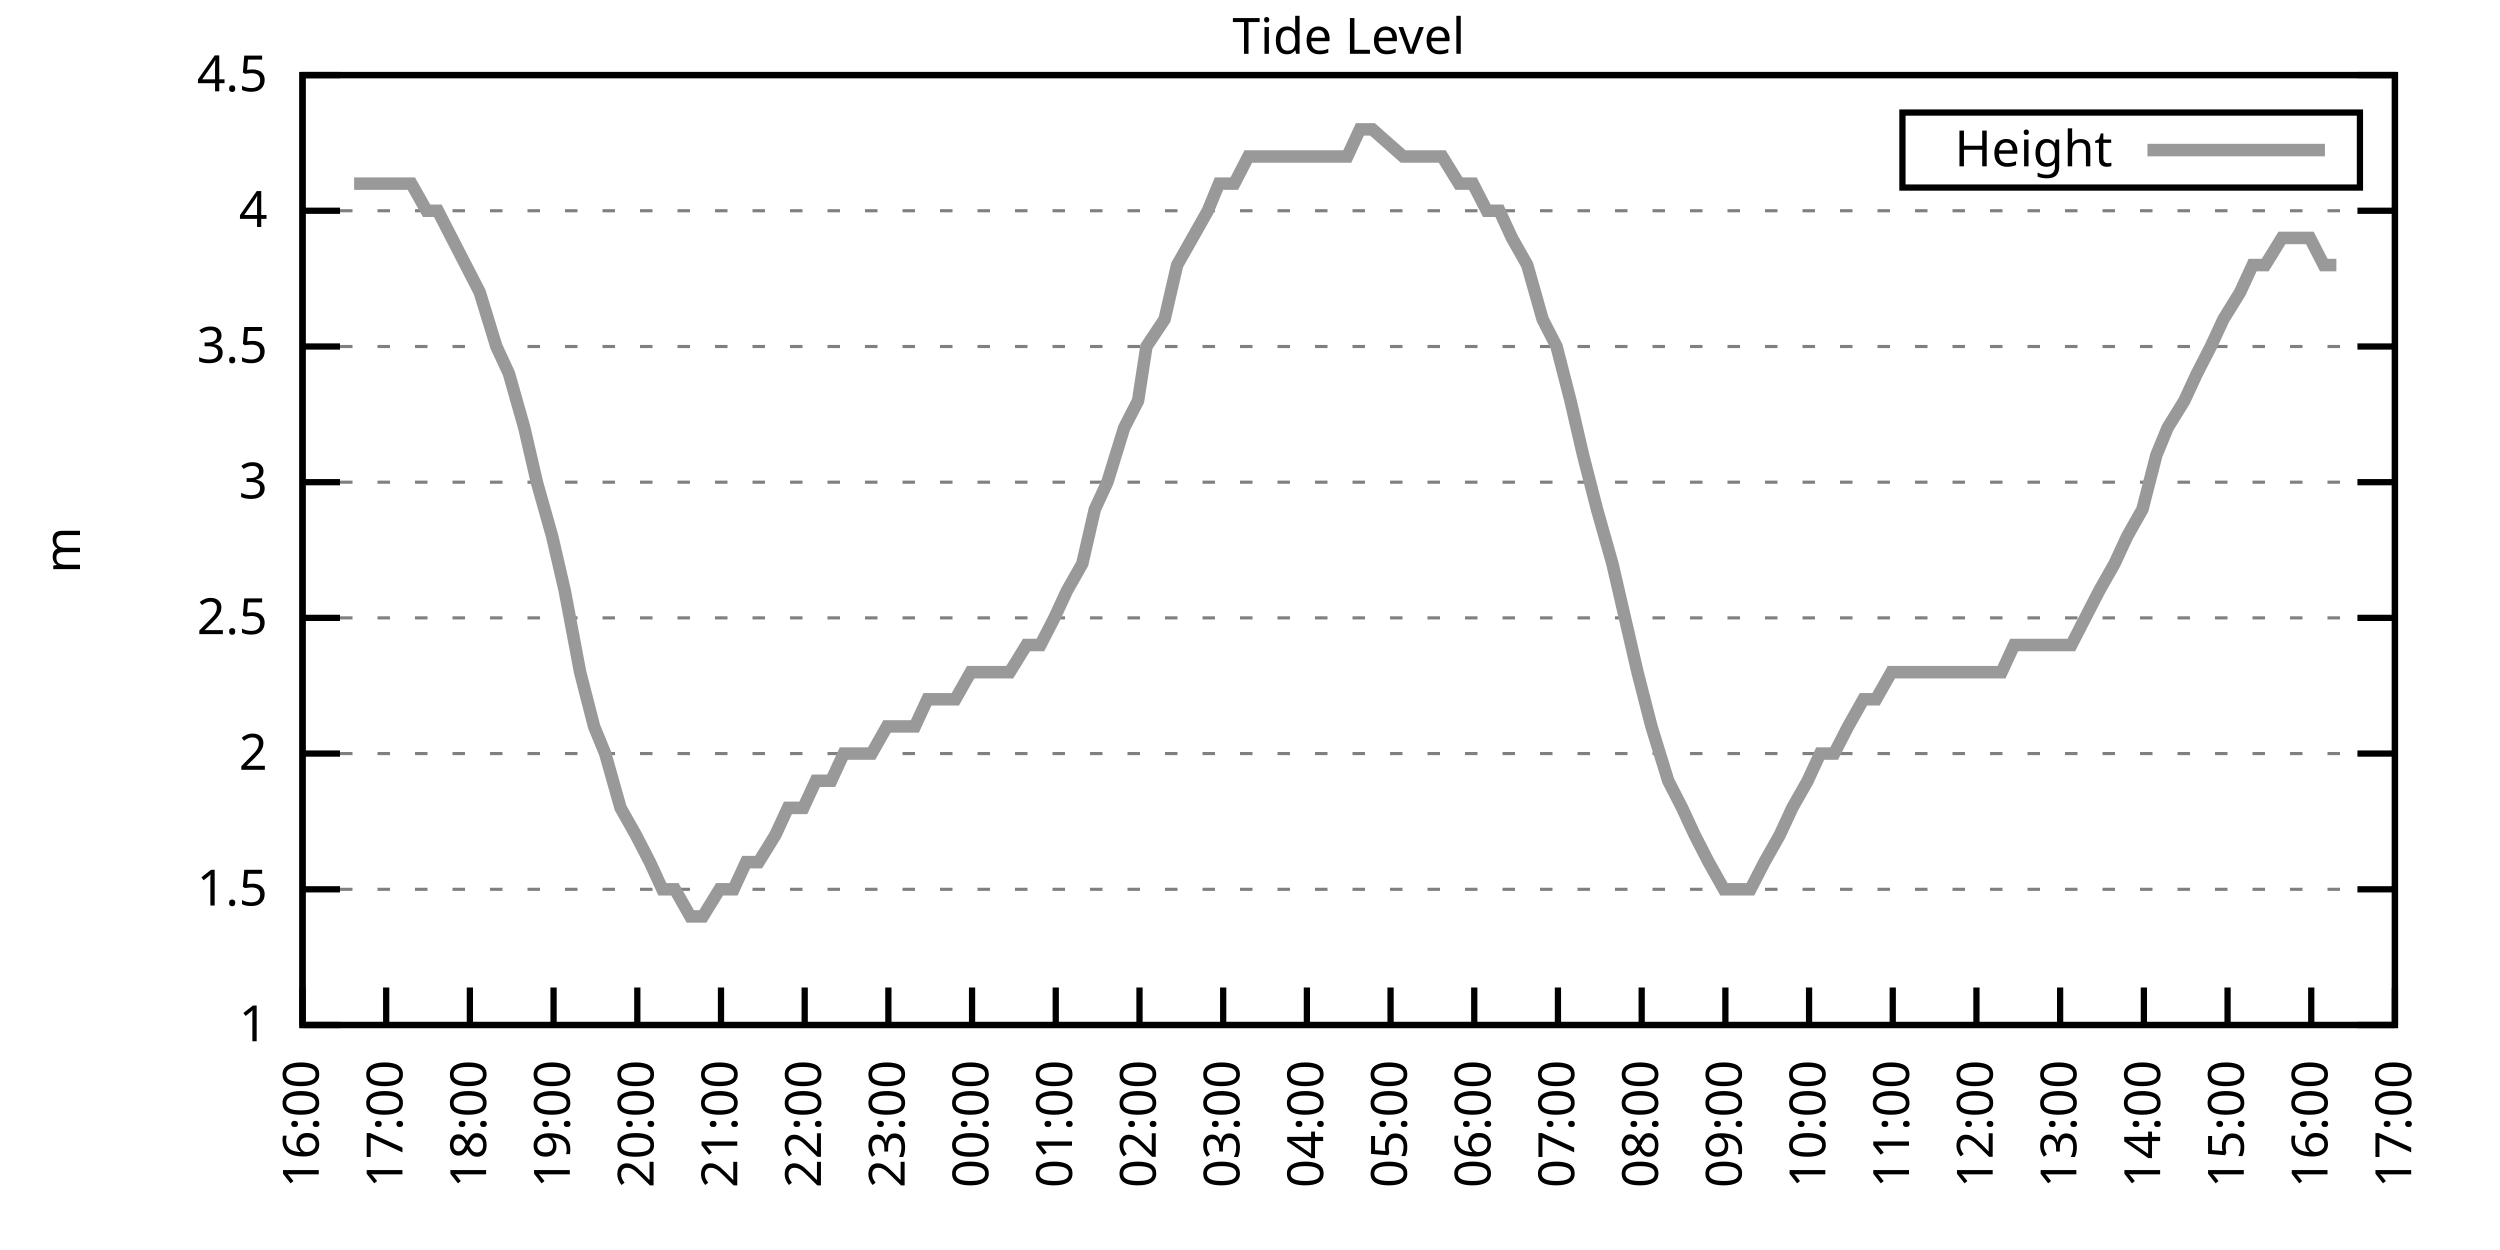
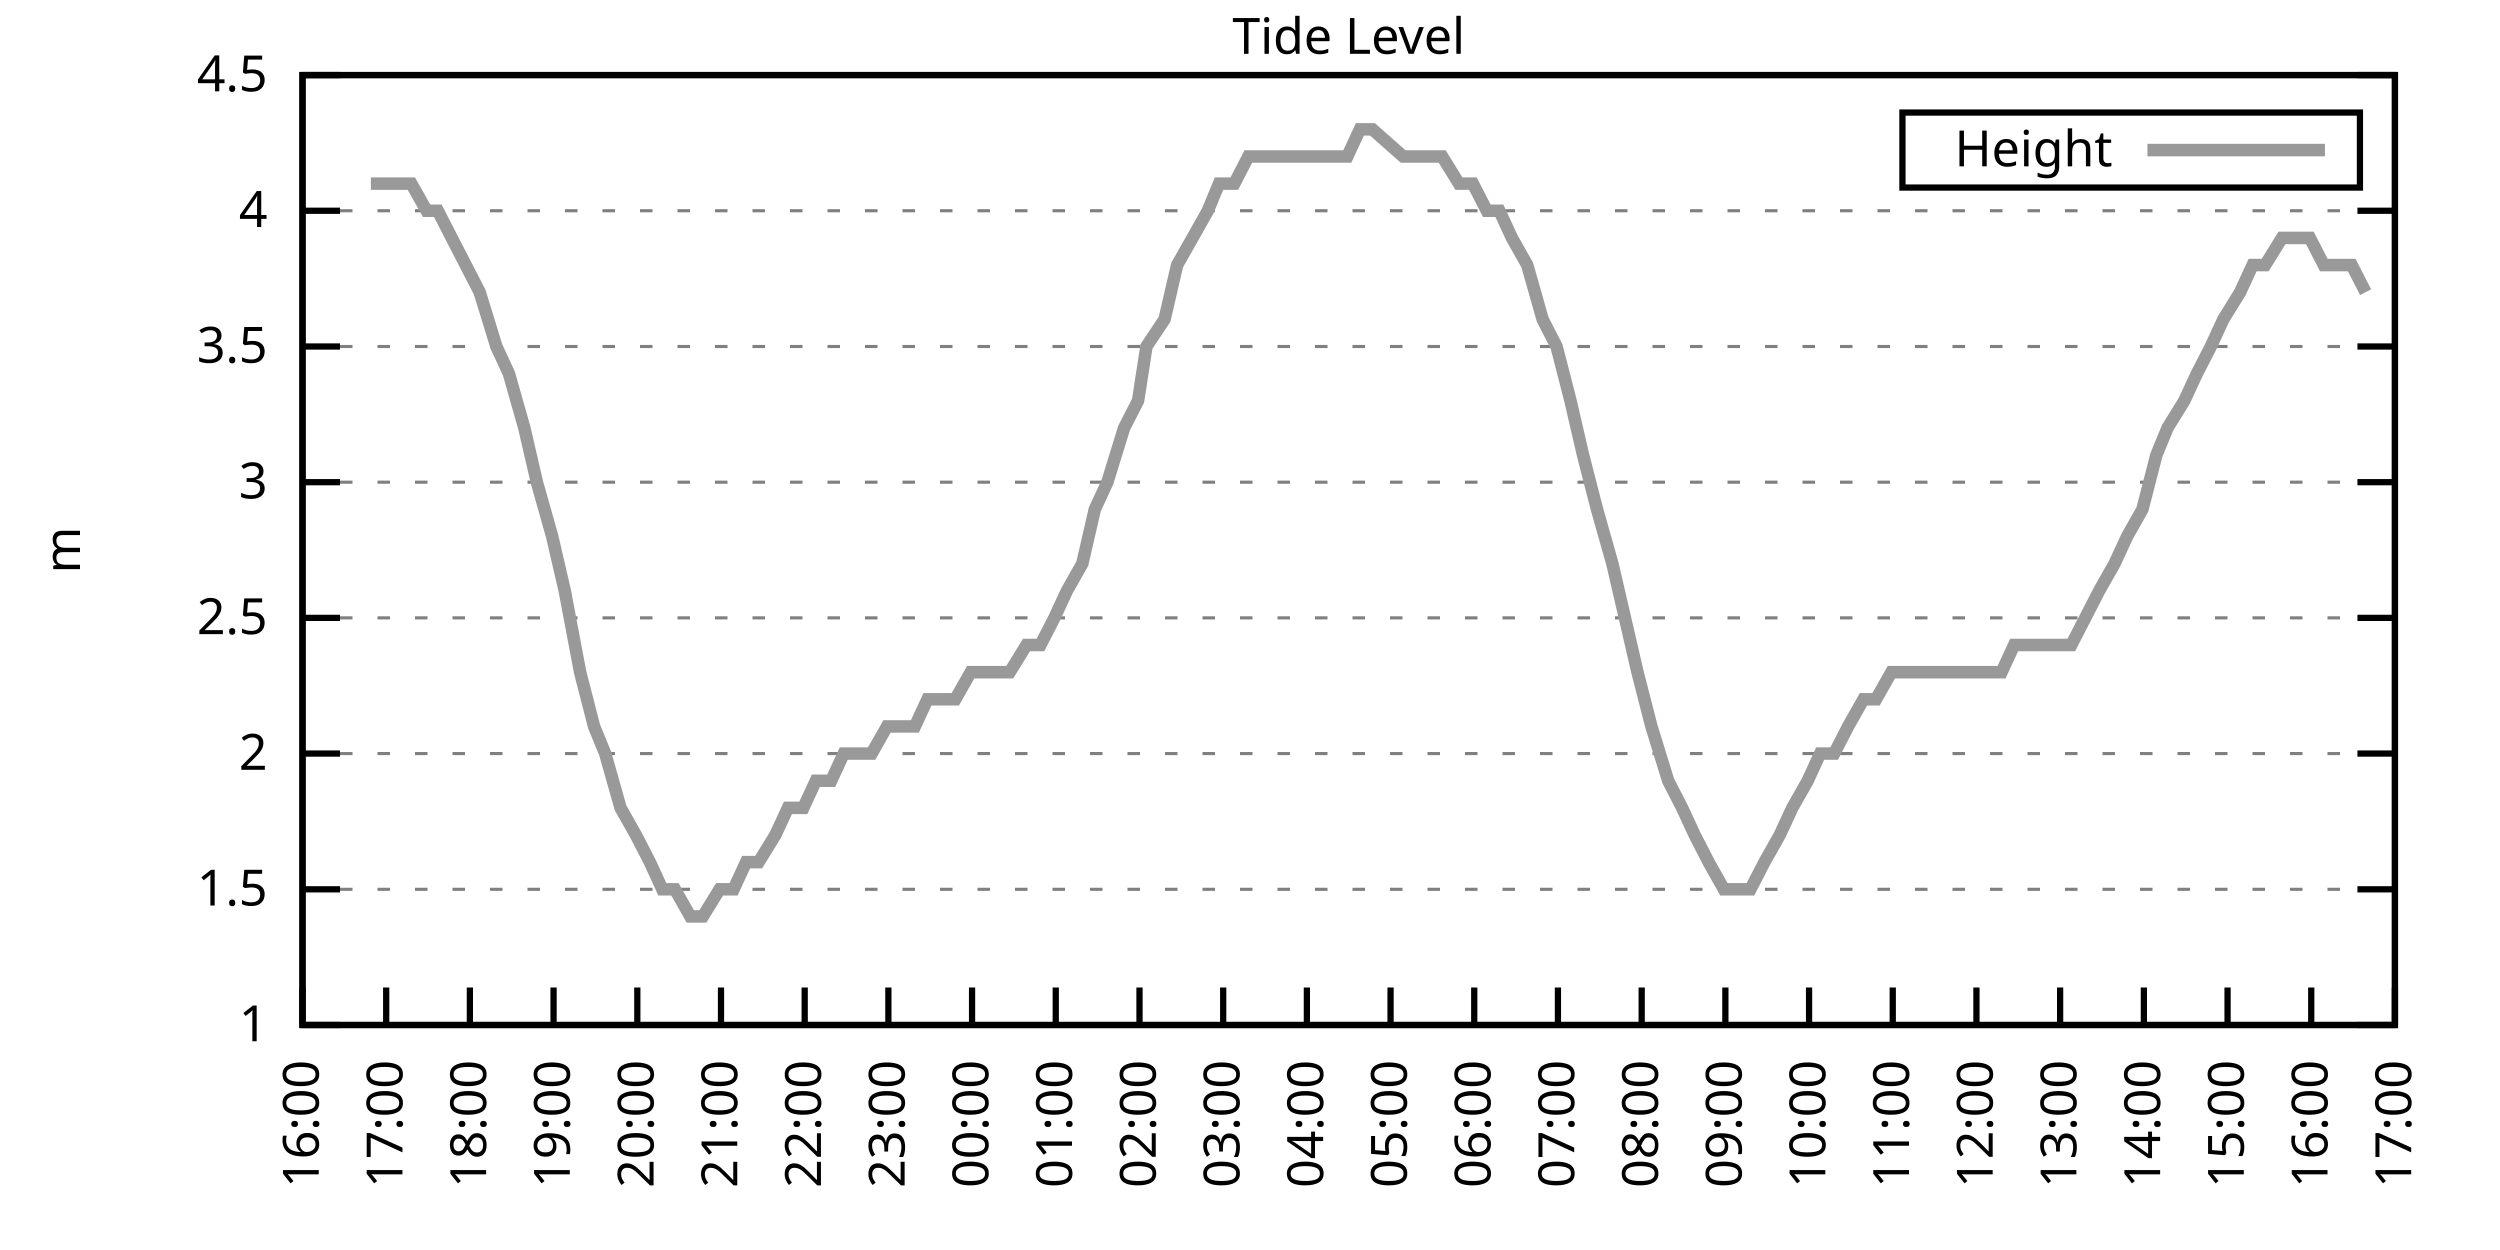
<svg xmlns="http://www.w3.org/2000/svg" xmlns:xlink="http://www.w3.org/1999/xlink" width="400" height="200" viewBox="0 0 400 200">
  <g id="gnuplot_canvas">
    <rect x="0" y="0" width="400" height="200" fill="none" />
    <defs>
      <circle id="gpDot" r="0.5" stroke-width="0.5" stroke="currentColor" />
      <path id="gpPt0" stroke-width="0.333" stroke="currentColor" d="M-1,0 h2 M0,-1 v2" />
      <path id="gpPt1" stroke-width="0.333" stroke="currentColor" d="M-1,-1 L1,1 M1,-1 L-1,1" />
      <path id="gpPt2" stroke-width="0.333" stroke="currentColor" d="M-1,0 L1,0 M0,-1 L0,1 M-1,-1 L1,1 M-1,1 L1,-1" />
      <rect id="gpPt3" stroke-width="0.333" stroke="currentColor" x="-1" y="-1" width="2" height="2" />
      <rect id="gpPt4" stroke-width="0.333" stroke="currentColor" fill="currentColor" x="-1" y="-1" width="2" height="2" />
      <circle id="gpPt5" stroke-width="0.333" stroke="currentColor" cx="0" cy="0" r="1" />
      <use xlink:href="#gpPt5" id="gpPt6" fill="currentColor" stroke="none" />
      <path id="gpPt7" stroke-width="0.333" stroke="currentColor" d="M0,-1.33 L-1.33,0.67 L1.33,0.67 z" />
      <use xlink:href="#gpPt7" id="gpPt8" fill="currentColor" stroke="none" />
      <use xlink:href="#gpPt7" id="gpPt9" stroke="currentColor" transform="rotate(180)" />
      <use xlink:href="#gpPt9" id="gpPt10" fill="currentColor" stroke="none" />
      <use xlink:href="#gpPt3" id="gpPt11" stroke="currentColor" transform="rotate(45)" />
      <use xlink:href="#gpPt11" id="gpPt12" fill="currentColor" stroke="none" />
      <path id="gpPt13" stroke-width="0.333" stroke="currentColor" d="M0,1.330 L1.265,0.411 L0.782,-1.067 L-0.782,-1.076 L-1.265,0.411 z" />
      <use xlink:href="#gpPt13" id="gpPt14" fill="currentColor" stroke="none" />
      <filter id="textbox" filterUnits="objectBoundingBox" x="0" y="0" height="1" width="1">
        <feFlood flood-color="white" flood-opacity="1" result="bgnd" />
        <feComposite in="SourceGraphic" in2="bgnd" operator="atop" />
      </filter>
      <filter id="greybox" filterUnits="objectBoundingBox" x="0" y="0" height="1" width="1">
        <feFlood flood-color="lightgrey" flood-opacity="1" result="grey" />
        <feComposite in="SourceGraphic" in2="grey" operator="atop" />
      </filter>
    </defs>
    <g fill="none" color="white" stroke="currentColor" stroke-width="1.00" stroke-linecap="butt" stroke-linejoin="miter">
</g>
    <g fill="none" color="black" stroke="currentColor" stroke-width="1.00" stroke-linecap="butt" stroke-linejoin="miter">
      <g stroke="none" shape-rendering="crispEdges">
        <polygon fill="rgb(255, 255, 255)" points="48.40,164.00 383.18,164.00 383.18,12.02 48.40,12.02 " />
      </g>
    </g>
    <g fill="none" color="black" stroke="currentColor" stroke-width="1.00" stroke-linecap="butt" stroke-linejoin="miter">
</g>
    <g fill="none" color="black" stroke="black" stroke-width="0.50" stroke-linecap="butt" stroke-linejoin="miter">
</g>
    <g fill="none" color="gray" stroke="currentColor" stroke-width="0.50" stroke-linecap="butt" stroke-linejoin="miter">
      <path stroke="gray" stroke-dasharray="2,4" class="gridline" d="M48.40,164.00 L383.19,164.00  " />
    </g>
    <g fill="none" color="gray" stroke="gray" stroke-width="1.00" stroke-linecap="butt" stroke-linejoin="miter">
</g>
    <g fill="none" color="black" stroke="currentColor" stroke-width="1.00" stroke-linecap="butt" stroke-linejoin="miter">
      <path stroke="black" d="M48.40,164.00 L54.40,164.00 M383.19,164.00 L377.19,164.00  " />
      <g transform="translate(42.80,166.60)" stroke="none" fill="black" font-family="Sans" font-size="8.00" text-anchor="end">
        <text>
          <tspan font-family="Sans"> 1</tspan>
        </text>
      </g>
    </g>
    <g fill="none" color="black" stroke="currentColor" stroke-width="1.00" stroke-linecap="butt" stroke-linejoin="miter">
</g>
    <g fill="none" color="black" stroke="black" stroke-width="0.50" stroke-linecap="butt" stroke-linejoin="miter">
</g>
    <g fill="none" color="gray" stroke="currentColor" stroke-width="0.50" stroke-linecap="butt" stroke-linejoin="miter">
      <path stroke="gray" stroke-dasharray="2,4" class="gridline" d="M48.40,142.29 L383.19,142.29  " />
    </g>
    <g fill="none" color="gray" stroke="gray" stroke-width="1.00" stroke-linecap="butt" stroke-linejoin="miter">
</g>
    <g fill="none" color="black" stroke="currentColor" stroke-width="1.00" stroke-linecap="butt" stroke-linejoin="miter">
      <path stroke="black" d="M48.40,142.29 L54.40,142.29 M383.19,142.29 L377.19,142.29  " />
      <g transform="translate(42.80,144.89)" stroke="none" fill="black" font-family="Sans" font-size="8.00" text-anchor="end">
        <text>
          <tspan font-family="Sans"> 1.5</tspan>
        </text>
      </g>
    </g>
    <g fill="none" color="black" stroke="currentColor" stroke-width="1.00" stroke-linecap="butt" stroke-linejoin="miter">
</g>
    <g fill="none" color="black" stroke="black" stroke-width="0.50" stroke-linecap="butt" stroke-linejoin="miter">
</g>
    <g fill="none" color="gray" stroke="currentColor" stroke-width="0.50" stroke-linecap="butt" stroke-linejoin="miter">
      <path stroke="gray" stroke-dasharray="2,4" class="gridline" d="M48.40,120.57 L383.19,120.57  " />
    </g>
    <g fill="none" color="gray" stroke="gray" stroke-width="1.00" stroke-linecap="butt" stroke-linejoin="miter">
</g>
    <g fill="none" color="black" stroke="currentColor" stroke-width="1.00" stroke-linecap="butt" stroke-linejoin="miter">
      <path stroke="black" d="M48.40,120.57 L54.40,120.57 M383.19,120.57 L377.19,120.57  " />
      <g transform="translate(42.80,123.17)" stroke="none" fill="black" font-family="Sans" font-size="8.00" text-anchor="end">
        <text>
          <tspan font-family="Sans"> 2</tspan>
        </text>
      </g>
    </g>
    <g fill="none" color="black" stroke="currentColor" stroke-width="1.00" stroke-linecap="butt" stroke-linejoin="miter">
</g>
    <g fill="none" color="black" stroke="black" stroke-width="0.50" stroke-linecap="butt" stroke-linejoin="miter">
</g>
    <g fill="none" color="gray" stroke="currentColor" stroke-width="0.50" stroke-linecap="butt" stroke-linejoin="miter">
      <path stroke="gray" stroke-dasharray="2,4" class="gridline" d="M48.40,98.86 L383.19,98.86  " />
    </g>
    <g fill="none" color="gray" stroke="gray" stroke-width="1.00" stroke-linecap="butt" stroke-linejoin="miter">
</g>
    <g fill="none" color="black" stroke="currentColor" stroke-width="1.00" stroke-linecap="butt" stroke-linejoin="miter">
      <path stroke="black" d="M48.40,98.86 L54.40,98.86 M383.19,98.86 L377.19,98.86  " />
      <g transform="translate(42.80,101.46)" stroke="none" fill="black" font-family="Sans" font-size="8.00" text-anchor="end">
        <text>
          <tspan font-family="Sans"> 2.5</tspan>
        </text>
      </g>
    </g>
    <g fill="none" color="black" stroke="currentColor" stroke-width="1.00" stroke-linecap="butt" stroke-linejoin="miter">
</g>
    <g fill="none" color="black" stroke="black" stroke-width="0.50" stroke-linecap="butt" stroke-linejoin="miter">
</g>
    <g fill="none" color="gray" stroke="currentColor" stroke-width="0.50" stroke-linecap="butt" stroke-linejoin="miter">
      <path stroke="gray" stroke-dasharray="2,4" class="gridline" d="M48.40,77.15 L383.19,77.15  " />
    </g>
    <g fill="none" color="gray" stroke="gray" stroke-width="1.00" stroke-linecap="butt" stroke-linejoin="miter">
</g>
    <g fill="none" color="black" stroke="currentColor" stroke-width="1.00" stroke-linecap="butt" stroke-linejoin="miter">
      <path stroke="black" d="M48.40,77.15 L54.40,77.15 M383.19,77.15 L377.19,77.15  " />
      <g transform="translate(42.80,79.75)" stroke="none" fill="black" font-family="Sans" font-size="8.00" text-anchor="end">
        <text>
          <tspan font-family="Sans"> 3</tspan>
        </text>
      </g>
    </g>
    <g fill="none" color="black" stroke="currentColor" stroke-width="1.00" stroke-linecap="butt" stroke-linejoin="miter">
</g>
    <g fill="none" color="black" stroke="black" stroke-width="0.50" stroke-linecap="butt" stroke-linejoin="miter">
</g>
    <g fill="none" color="gray" stroke="currentColor" stroke-width="0.50" stroke-linecap="butt" stroke-linejoin="miter">
      <path stroke="gray" stroke-dasharray="2,4" class="gridline" d="M48.40,55.44 L383.19,55.44  " />
    </g>
    <g fill="none" color="gray" stroke="gray" stroke-width="1.00" stroke-linecap="butt" stroke-linejoin="miter">
</g>
    <g fill="none" color="black" stroke="currentColor" stroke-width="1.00" stroke-linecap="butt" stroke-linejoin="miter">
      <path stroke="black" d="M48.40,55.44 L54.40,55.44 M383.19,55.44 L377.19,55.44  " />
      <g transform="translate(42.80,58.04)" stroke="none" fill="black" font-family="Sans" font-size="8.00" text-anchor="end">
        <text>
          <tspan font-family="Sans"> 3.5</tspan>
        </text>
      </g>
    </g>
    <g fill="none" color="black" stroke="currentColor" stroke-width="1.00" stroke-linecap="butt" stroke-linejoin="miter">
</g>
    <g fill="none" color="black" stroke="black" stroke-width="0.50" stroke-linecap="butt" stroke-linejoin="miter">
</g>
    <g fill="none" color="gray" stroke="currentColor" stroke-width="0.50" stroke-linecap="butt" stroke-linejoin="miter">
      <path stroke="gray" stroke-dasharray="2,4" class="gridline" d="M48.40,33.72 L383.19,33.72  " />
    </g>
    <g fill="none" color="gray" stroke="gray" stroke-width="1.00" stroke-linecap="butt" stroke-linejoin="miter">
</g>
    <g fill="none" color="black" stroke="currentColor" stroke-width="1.00" stroke-linecap="butt" stroke-linejoin="miter">
      <path stroke="black" d="M48.40,33.72 L54.40,33.72 M383.19,33.72 L377.19,33.72  " />
      <g transform="translate(42.80,36.32)" stroke="none" fill="black" font-family="Sans" font-size="8.00" text-anchor="end">
        <text>
          <tspan font-family="Sans"> 4</tspan>
        </text>
      </g>
    </g>
    <g fill="none" color="black" stroke="currentColor" stroke-width="1.00" stroke-linecap="butt" stroke-linejoin="miter">
</g>
    <g fill="none" color="black" stroke="black" stroke-width="0.50" stroke-linecap="butt" stroke-linejoin="miter">
</g>
    <g fill="none" color="gray" stroke="currentColor" stroke-width="0.50" stroke-linecap="butt" stroke-linejoin="miter">
      <path stroke="gray" stroke-dasharray="2,4" class="gridline" d="M48.40,12.01 L383.19,12.01  " />
    </g>
    <g fill="none" color="gray" stroke="gray" stroke-width="1.00" stroke-linecap="butt" stroke-linejoin="miter">
</g>
    <g fill="none" color="black" stroke="currentColor" stroke-width="1.00" stroke-linecap="butt" stroke-linejoin="miter">
      <path stroke="black" d="M48.40,12.01 L54.40,12.01 M383.19,12.01 L377.19,12.01  " />
      <g transform="translate(42.80,14.61)" stroke="none" fill="black" font-family="Sans" font-size="8.00" text-anchor="end">
        <text>
          <tspan font-family="Sans"> 4.5</tspan>
        </text>
      </g>
    </g>
    <g fill="none" color="black" stroke="currentColor" stroke-width="1.00" stroke-linecap="butt" stroke-linejoin="miter">
      <path stroke="black" d="M48.40,164.00 L48.40,158.00  " />
      <g transform="translate(51.00,169.60) rotate(270.00)" stroke="none" fill="black" font-family="Sans" font-size="8.00" text-anchor="end">
        <text>
          <tspan font-family="Sans">16:00</tspan>
        </text>
      </g>
    </g>
    <g fill="none" color="black" stroke="currentColor" stroke-width="1.00" stroke-linecap="butt" stroke-linejoin="miter">
      <path stroke="black" d="M61.79,164.00 L61.79,158.00  " />
      <g transform="translate(64.39,169.60) rotate(270.00)" stroke="none" fill="black" font-family="Sans" font-size="8.00" text-anchor="end">
        <text>
          <tspan font-family="Sans">17:00</tspan>
        </text>
      </g>
    </g>
    <g fill="none" color="black" stroke="currentColor" stroke-width="1.00" stroke-linecap="butt" stroke-linejoin="miter">
      <path stroke="black" d="M75.18,164.00 L75.18,158.00  " />
      <g transform="translate(77.78,169.60) rotate(270.00)" stroke="none" fill="black" font-family="Sans" font-size="8.00" text-anchor="end">
        <text>
          <tspan font-family="Sans">18:00</tspan>
        </text>
      </g>
    </g>
    <g fill="none" color="black" stroke="currentColor" stroke-width="1.00" stroke-linecap="butt" stroke-linejoin="miter">
      <path stroke="black" d="M88.57,164.00 L88.57,158.00  " />
      <g transform="translate(91.17,169.60) rotate(270.00)" stroke="none" fill="black" font-family="Sans" font-size="8.00" text-anchor="end">
        <text>
          <tspan font-family="Sans">19:00</tspan>
        </text>
      </g>
    </g>
    <g fill="none" color="black" stroke="currentColor" stroke-width="1.00" stroke-linecap="butt" stroke-linejoin="miter">
      <path stroke="black" d="M101.97,164.00 L101.97,158.00  " />
      <g transform="translate(104.57,169.60) rotate(270.00)" stroke="none" fill="black" font-family="Sans" font-size="8.00" text-anchor="end">
        <text>
          <tspan font-family="Sans">20:00</tspan>
        </text>
      </g>
    </g>
    <g fill="none" color="black" stroke="currentColor" stroke-width="1.00" stroke-linecap="butt" stroke-linejoin="miter">
      <path stroke="black" d="M115.36,164.00 L115.36,158.00  " />
      <g transform="translate(117.96,169.60) rotate(270.00)" stroke="none" fill="black" font-family="Sans" font-size="8.00" text-anchor="end">
        <text>
          <tspan font-family="Sans">21:00</tspan>
        </text>
      </g>
    </g>
    <g fill="none" color="black" stroke="currentColor" stroke-width="1.00" stroke-linecap="butt" stroke-linejoin="miter">
      <path stroke="black" d="M128.75,164.00 L128.75,158.00  " />
      <g transform="translate(131.35,169.60) rotate(270.00)" stroke="none" fill="black" font-family="Sans" font-size="8.00" text-anchor="end">
        <text>
          <tspan font-family="Sans">22:00</tspan>
        </text>
      </g>
    </g>
    <g fill="none" color="black" stroke="currentColor" stroke-width="1.00" stroke-linecap="butt" stroke-linejoin="miter">
      <path stroke="black" d="M142.14,164.00 L142.14,158.00  " />
      <g transform="translate(144.74,169.60) rotate(270.00)" stroke="none" fill="black" font-family="Sans" font-size="8.00" text-anchor="end">
        <text>
          <tspan font-family="Sans">23:00</tspan>
        </text>
      </g>
    </g>
    <g fill="none" color="black" stroke="currentColor" stroke-width="1.00" stroke-linecap="butt" stroke-linejoin="miter">
      <path stroke="black" d="M155.53,164.00 L155.53,158.00  " />
      <g transform="translate(158.13,169.60) rotate(270.00)" stroke="none" fill="black" font-family="Sans" font-size="8.00" text-anchor="end">
        <text>
          <tspan font-family="Sans">00:00</tspan>
        </text>
      </g>
    </g>
    <g fill="none" color="black" stroke="currentColor" stroke-width="1.00" stroke-linecap="butt" stroke-linejoin="miter">
      <path stroke="black" d="M168.92,164.00 L168.92,158.00  " />
      <g transform="translate(171.52,169.60) rotate(270.00)" stroke="none" fill="black" font-family="Sans" font-size="8.00" text-anchor="end">
        <text>
          <tspan font-family="Sans">01:00</tspan>
        </text>
      </g>
    </g>
    <g fill="none" color="black" stroke="currentColor" stroke-width="1.00" stroke-linecap="butt" stroke-linejoin="miter">
      <path stroke="black" d="M182.32,164.00 L182.32,158.00  " />
      <g transform="translate(184.92,169.60) rotate(270.00)" stroke="none" fill="black" font-family="Sans" font-size="8.00" text-anchor="end">
        <text>
          <tspan font-family="Sans">02:00</tspan>
        </text>
      </g>
    </g>
    <g fill="none" color="black" stroke="currentColor" stroke-width="1.00" stroke-linecap="butt" stroke-linejoin="miter">
      <path stroke="black" d="M195.71,164.00 L195.71,158.00  " />
      <g transform="translate(198.31,169.60) rotate(270.00)" stroke="none" fill="black" font-family="Sans" font-size="8.00" text-anchor="end">
        <text>
          <tspan font-family="Sans">03:00</tspan>
        </text>
      </g>
    </g>
    <g fill="none" color="black" stroke="currentColor" stroke-width="1.00" stroke-linecap="butt" stroke-linejoin="miter">
      <path stroke="black" d="M209.10,164.00 L209.10,158.00  " />
      <g transform="translate(211.70,169.60) rotate(270.00)" stroke="none" fill="black" font-family="Sans" font-size="8.00" text-anchor="end">
        <text>
          <tspan font-family="Sans">04:00</tspan>
        </text>
      </g>
    </g>
    <g fill="none" color="black" stroke="currentColor" stroke-width="1.00" stroke-linecap="butt" stroke-linejoin="miter">
      <path stroke="black" d="M222.49,164.00 L222.49,158.00  " />
      <g transform="translate(225.09,169.60) rotate(270.00)" stroke="none" fill="black" font-family="Sans" font-size="8.00" text-anchor="end">
        <text>
          <tspan font-family="Sans">05:00</tspan>
        </text>
      </g>
    </g>
    <g fill="none" color="black" stroke="currentColor" stroke-width="1.00" stroke-linecap="butt" stroke-linejoin="miter">
      <path stroke="black" d="M235.88,164.00 L235.88,158.00  " />
      <g transform="translate(238.48,169.60) rotate(270.00)" stroke="none" fill="black" font-family="Sans" font-size="8.00" text-anchor="end">
        <text>
          <tspan font-family="Sans">06:00</tspan>
        </text>
      </g>
    </g>
    <g fill="none" color="black" stroke="currentColor" stroke-width="1.00" stroke-linecap="butt" stroke-linejoin="miter">
      <path stroke="black" d="M249.27,164.00 L249.27,158.00  " />
      <g transform="translate(251.87,169.60) rotate(270.00)" stroke="none" fill="black" font-family="Sans" font-size="8.00" text-anchor="end">
        <text>
          <tspan font-family="Sans">07:00</tspan>
        </text>
      </g>
    </g>
    <g fill="none" color="black" stroke="currentColor" stroke-width="1.00" stroke-linecap="butt" stroke-linejoin="miter">
      <path stroke="black" d="M262.67,164.00 L262.67,158.00  " />
      <g transform="translate(265.27,169.60) rotate(270.00)" stroke="none" fill="black" font-family="Sans" font-size="8.00" text-anchor="end">
        <text>
          <tspan font-family="Sans">08:00</tspan>
        </text>
      </g>
    </g>
    <g fill="none" color="black" stroke="currentColor" stroke-width="1.00" stroke-linecap="butt" stroke-linejoin="miter">
      <path stroke="black" d="M276.06,164.00 L276.06,158.00  " />
      <g transform="translate(278.66,169.60) rotate(270.00)" stroke="none" fill="black" font-family="Sans" font-size="8.00" text-anchor="end">
        <text>
          <tspan font-family="Sans">09:00</tspan>
        </text>
      </g>
    </g>
    <g fill="none" color="black" stroke="currentColor" stroke-width="1.00" stroke-linecap="butt" stroke-linejoin="miter">
      <path stroke="black" d="M289.45,164.00 L289.45,158.00  " />
      <g transform="translate(292.05,169.60) rotate(270.00)" stroke="none" fill="black" font-family="Sans" font-size="8.00" text-anchor="end">
        <text>
          <tspan font-family="Sans">10:00</tspan>
        </text>
      </g>
    </g>
    <g fill="none" color="black" stroke="currentColor" stroke-width="1.00" stroke-linecap="butt" stroke-linejoin="miter">
      <path stroke="black" d="M302.84,164.00 L302.84,158.00  " />
      <g transform="translate(305.44,169.60) rotate(270.00)" stroke="none" fill="black" font-family="Sans" font-size="8.00" text-anchor="end">
        <text>
          <tspan font-family="Sans">11:00</tspan>
        </text>
      </g>
    </g>
    <g fill="none" color="black" stroke="currentColor" stroke-width="1.00" stroke-linecap="butt" stroke-linejoin="miter">
      <path stroke="black" d="M316.23,164.00 L316.23,158.00  " />
      <g transform="translate(318.83,169.60) rotate(270.00)" stroke="none" fill="black" font-family="Sans" font-size="8.00" text-anchor="end">
        <text>
          <tspan font-family="Sans">12:00</tspan>
        </text>
      </g>
    </g>
    <g fill="none" color="black" stroke="currentColor" stroke-width="1.00" stroke-linecap="butt" stroke-linejoin="miter">
      <path stroke="black" d="M329.62,164.00 L329.62,158.00  " />
      <g transform="translate(332.22,169.60) rotate(270.00)" stroke="none" fill="black" font-family="Sans" font-size="8.00" text-anchor="end">
        <text>
          <tspan font-family="Sans">13:00</tspan>
        </text>
      </g>
    </g>
    <g fill="none" color="black" stroke="currentColor" stroke-width="1.00" stroke-linecap="butt" stroke-linejoin="miter">
      <path stroke="black" d="M343.02,164.00 L343.02,158.00  " />
      <g transform="translate(345.62,169.60) rotate(270.00)" stroke="none" fill="black" font-family="Sans" font-size="8.00" text-anchor="end">
        <text>
          <tspan font-family="Sans">14:00</tspan>
        </text>
      </g>
    </g>
    <g fill="none" color="black" stroke="currentColor" stroke-width="1.00" stroke-linecap="butt" stroke-linejoin="miter">
      <path stroke="black" d="M356.41,164.00 L356.41,158.00  " />
      <g transform="translate(359.01,169.60) rotate(270.00)" stroke="none" fill="black" font-family="Sans" font-size="8.00" text-anchor="end">
        <text>
          <tspan font-family="Sans">15:00</tspan>
        </text>
      </g>
    </g>
    <g fill="none" color="black" stroke="currentColor" stroke-width="1.00" stroke-linecap="butt" stroke-linejoin="miter">
      <path stroke="black" d="M369.80,164.00 L369.80,158.00  " />
      <g transform="translate(372.40,169.60) rotate(270.00)" stroke="none" fill="black" font-family="Sans" font-size="8.00" text-anchor="end">
        <text>
          <tspan font-family="Sans">16:00</tspan>
        </text>
      </g>
    </g>
    <g fill="none" color="black" stroke="currentColor" stroke-width="1.00" stroke-linecap="butt" stroke-linejoin="miter">
      <path stroke="black" d="M383.19,164.00 L383.19,158.00  " />
      <g transform="translate(385.79,169.60) rotate(270.00)" stroke="none" fill="black" font-family="Sans" font-size="8.00" text-anchor="end">
        <text>
          <tspan font-family="Sans">17:00</tspan>
        </text>
      </g>
    </g>
    <g fill="none" color="black" stroke="currentColor" stroke-width="1.00" stroke-linecap="butt" stroke-linejoin="miter">
</g>
    <g fill="none" color="black" stroke="currentColor" stroke-width="1.00" stroke-linecap="butt" stroke-linejoin="miter">
      <path stroke="black" d="M48.40,12.01 L48.40,164.00 L383.19,164.00 L383.19,12.01 L48.40,12.01 Z  " />
    </g>
    <g fill="none" color="black" stroke="currentColor" stroke-width="1.00" stroke-linecap="butt" stroke-linejoin="miter">
</g>
    <g fill="none" color="black" stroke="currentColor" stroke-width="1.00" stroke-linecap="butt" stroke-linejoin="miter">
      <path stroke="black" d="M304.39,30.01 L304.39,18.01 L377.59,18.01 L377.59,30.01 L304.39,30.01 Z  " />
    </g>
    <g id="Tide_level_plot_1">
      <g fill="none" color="white" stroke="black" stroke-width="2.00" stroke-linecap="butt" stroke-linejoin="miter">
</g>
      <g fill="none" color="black" stroke="currentColor" stroke-width="2.00" stroke-linecap="butt" stroke-linejoin="miter">
        <g transform="translate(337.99,26.61)" stroke="none" fill="black" font-family="Sans" font-size="8.00" text-anchor="end">
          <text>
            <tspan font-family="Sans">Height</tspan>
          </text>
        </g>
      </g>
      <g fill="none" color="black" stroke="currentColor" stroke-width="2.00" stroke-linecap="butt" stroke-linejoin="miter">
-         <path stroke="rgb(153, 153, 153)" d="M343.59,24.01 L371.99,24.01 M56.66,29.38 L59.34,29.38 L61.57,29.38 L63.58,29.38 L65.81,29.38 L68.26,33.72   L70.05,33.72 L72.28,38.07 L76.75,46.75 L79.42,55.44 L81.43,59.78 L83.89,68.46 L85.90,77.15 L88.35,85.83   L90.36,94.52 L92.82,107.55 L95.05,116.23 L96.83,120.57 L99.29,129.26 L101.74,133.60 L103.98,137.94 L105.98,142.29   L107.99,142.29 L110.45,146.63 L112.46,146.63 L115.13,142.29 L117.37,142.29 L119.38,137.94 L121.38,137.94 L124.06,133.60   L126.07,129.26 L128.53,129.26 L130.54,124.92 L132.99,124.92 L135.00,120.57 L137.45,120.57 L139.46,120.57 L141.92,116.23   L143.70,116.23 L146.38,116.23 L148.39,111.89 L150.85,111.89 L152.85,111.89 L155.31,107.55 L157.54,107.55 L159.77,107.55   L161.56,107.55 L164.24,103.20 L166.47,103.20 L168.70,98.86 L170.71,94.52 L173.17,90.18 L175.17,81.49 L177.18,77.15   L179.86,68.46 L182.09,64.12 L183.43,55.44 L186.33,51.09 L188.34,42.41 L190.80,38.07 L193.25,33.72 L195.04,29.38   L197.49,29.38 L199.73,25.04 L201.96,25.04 L204.19,25.04 L206.42,25.04 L208.65,25.04 L211.11,25.04 L213.12,25.04   L215.57,25.04 L217.58,20.70 L219.59,20.70 L224.50,25.04 L226.73,25.04 L228.74,25.04 L230.75,25.04 L233.43,29.38   L235.66,29.38 L237.89,33.72 L239.90,33.72 L241.91,38.07 L244.36,42.41 L246.82,51.09 L249.05,55.44 L251.28,64.12   L253.29,72.81 L255.52,81.49 L257.98,90.18 L259.99,98.86 L262.00,107.55 L264.23,116.23 L266.91,124.92 L269.14,129.26   L271.15,133.60 L273.38,137.94 L275.83,142.29 L277.62,142.29 L280.07,142.29 L282.31,137.94 L284.76,133.60 L286.77,129.26   L289.23,124.92 L291.23,120.57 L293.47,120.57 L295.70,116.23 L298.15,111.89 L300.16,111.89 L302.62,107.55 L304.85,107.55   L306.86,107.55 L309.31,107.55 L311.32,107.55 L313.78,107.55 L315.79,107.55 L318.24,107.55 L320.25,107.55 L322.26,103.20   L324.94,103.20 L327.17,103.20 L329.40,103.20 L331.41,103.20 L333.64,98.86 L335.87,94.52 L338.33,90.18 L340.34,85.83   L342.79,81.49 L345.02,72.81 L346.81,68.46 L349.49,64.12 L351.50,59.78 L353.73,55.44 L355.74,51.09 L358.42,46.75   L360.42,42.41 L362.43,42.41 L365.11,38.07 L367.34,38.07 L369.58,38.07 L371.81,42.41 L373.82,42.41  " />
+         <path stroke="rgb(153, 153, 153)" d="M343.59,24.01 L371.99,24.01 M59.34,29.38 L61.57,29.38 L63.58,29.38 L65.81,29.38 L68.26,33.72 L70.05,33.72   L72.28,38.07 L76.75,46.75 L79.42,55.44 L81.43,59.78 L83.89,68.46 L85.90,77.15 L88.35,85.83 L90.36,94.52   L92.82,107.55 L95.05,116.23 L96.83,120.57 L99.29,129.26 L101.74,133.60 L103.98,137.94 L105.98,142.29 L107.99,142.29   L110.45,146.63 L112.46,146.63 L115.13,142.29 L117.37,142.29 L119.38,137.94 L121.38,137.94 L124.06,133.60 L126.07,129.26   L128.53,129.26 L130.54,124.92 L132.99,124.92 L135.00,120.57 L137.45,120.57 L139.46,120.57 L141.92,116.23 L143.70,116.23   L146.38,116.23 L148.39,111.89 L150.85,111.89 L152.85,111.89 L155.31,107.55 L157.54,107.55 L159.77,107.55 L161.56,107.55   L164.24,103.20 L166.47,103.20 L168.70,98.86 L170.71,94.52 L173.17,90.18 L175.17,81.49 L177.18,77.15 L179.86,68.46   L182.09,64.12 L183.43,55.44 L186.33,51.09 L188.34,42.41 L190.80,38.07 L193.25,33.72 L195.04,29.38 L197.49,29.38   L199.73,25.04 L201.96,25.04 L204.19,25.04 L206.42,25.04 L208.65,25.04 L211.11,25.04 L213.12,25.04 L215.57,25.04   L217.58,20.70 L219.59,20.70 L224.50,25.04 L226.73,25.04 L228.74,25.04 L230.75,25.04 L233.43,29.38 L235.66,29.38   L237.89,33.72 L239.90,33.72 L241.91,38.07 L244.36,42.41 L246.82,51.09 L249.05,55.44 L251.28,64.12 L253.29,72.81   L255.52,81.49 L257.98,90.18 L259.99,98.86 L262.00,107.55 L264.23,116.23 L266.91,124.92 L269.14,129.26 L271.15,133.60   L273.38,137.94 L275.83,142.29 L277.62,142.29 L280.07,142.29 L282.31,137.94 L284.76,133.60 L286.77,129.26 L289.23,124.92   L291.23,120.57 L293.47,120.57 L295.70,116.23 L298.15,111.89 L300.16,111.89 L302.62,107.55 L304.85,107.55 L306.86,107.55   L309.31,107.55 L311.32,107.55 L313.78,107.55 L315.79,107.55 L318.24,107.55 L320.25,107.55 L322.26,103.20 L324.94,103.20   L327.17,103.20 L329.40,103.20 L331.41,103.20 L333.64,98.86 L335.87,94.52 L338.33,90.18 L340.34,85.83 L342.79,81.49   L345.02,72.81 L346.81,68.46 L349.49,64.12 L351.50,59.78 L353.73,55.44 L355.74,51.09 L358.42,46.75 L360.42,42.41   L362.43,42.41 L365.11,38.07 L367.34,38.07 L369.58,38.07 L371.81,42.41 L373.82,42.41 L376.27,42.41 L378.50,46.75    " />
      </g>
    </g>
    <g fill="none" color="black" stroke="currentColor" stroke-width="2.00" stroke-linecap="butt" stroke-linejoin="miter">
</g>
    <g fill="none" color="black" stroke="black" stroke-width="1.00" stroke-linecap="butt" stroke-linejoin="miter">
</g>
    <g fill="none" color="black" stroke="currentColor" stroke-width="1.00" stroke-linecap="butt" stroke-linejoin="miter">
      <path stroke="black" d="M48.40,12.01 L48.40,164.00 L383.19,164.00 L383.19,12.01 L48.40,12.01 Z  " />
      <g transform="translate(12.80,88.01) rotate(270.00)" stroke="none" fill="black" font-family="Sans" font-size="8.00" text-anchor="middle">
        <text>
          <tspan font-family="Sans">m</tspan>
        </text>
      </g>
    </g>
    <g fill="none" color="black" stroke="currentColor" stroke-width="1.00" stroke-linecap="butt" stroke-linejoin="miter">
</g>
    <g fill="none" color="black" stroke="currentColor" stroke-width="1.00" stroke-linecap="butt" stroke-linejoin="miter">
      <g transform="translate(215.79,8.61)" stroke="none" fill="black" font-family="Sans" font-size="8.00" text-anchor="middle">
        <text>
          <tspan font-family="Sans">Tide Level</tspan>
        </text>
      </g>
    </g>
    <g fill="none" color="black" stroke="currentColor" stroke-width="1.00" stroke-linecap="butt" stroke-linejoin="miter">
</g>
  </g>
</svg>
